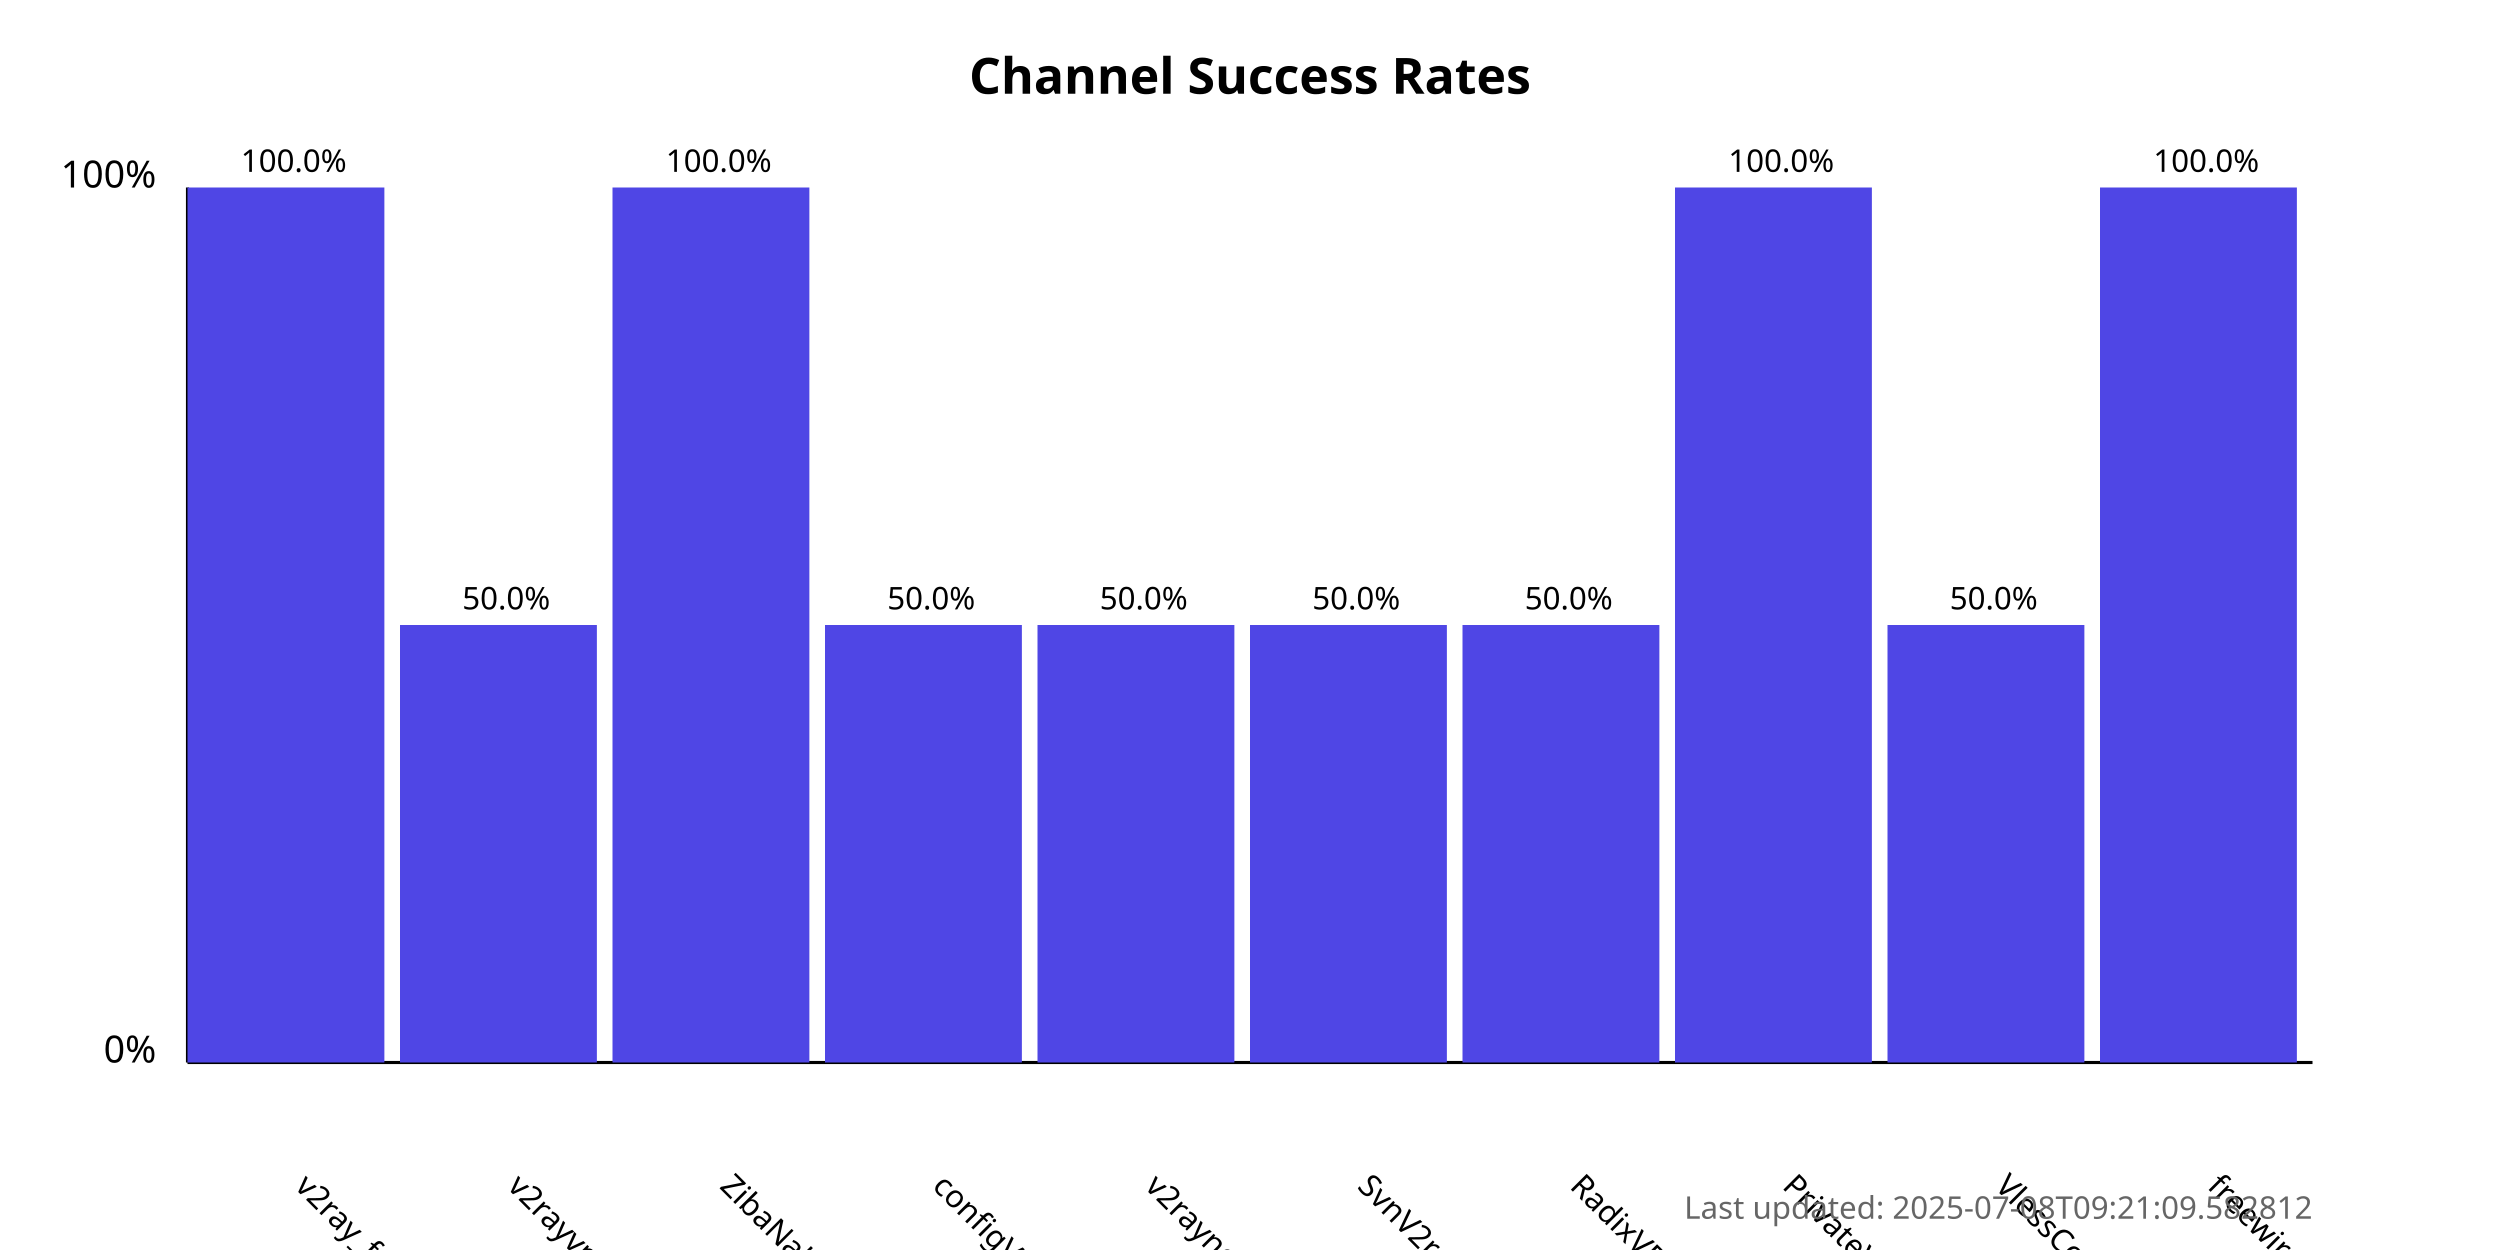
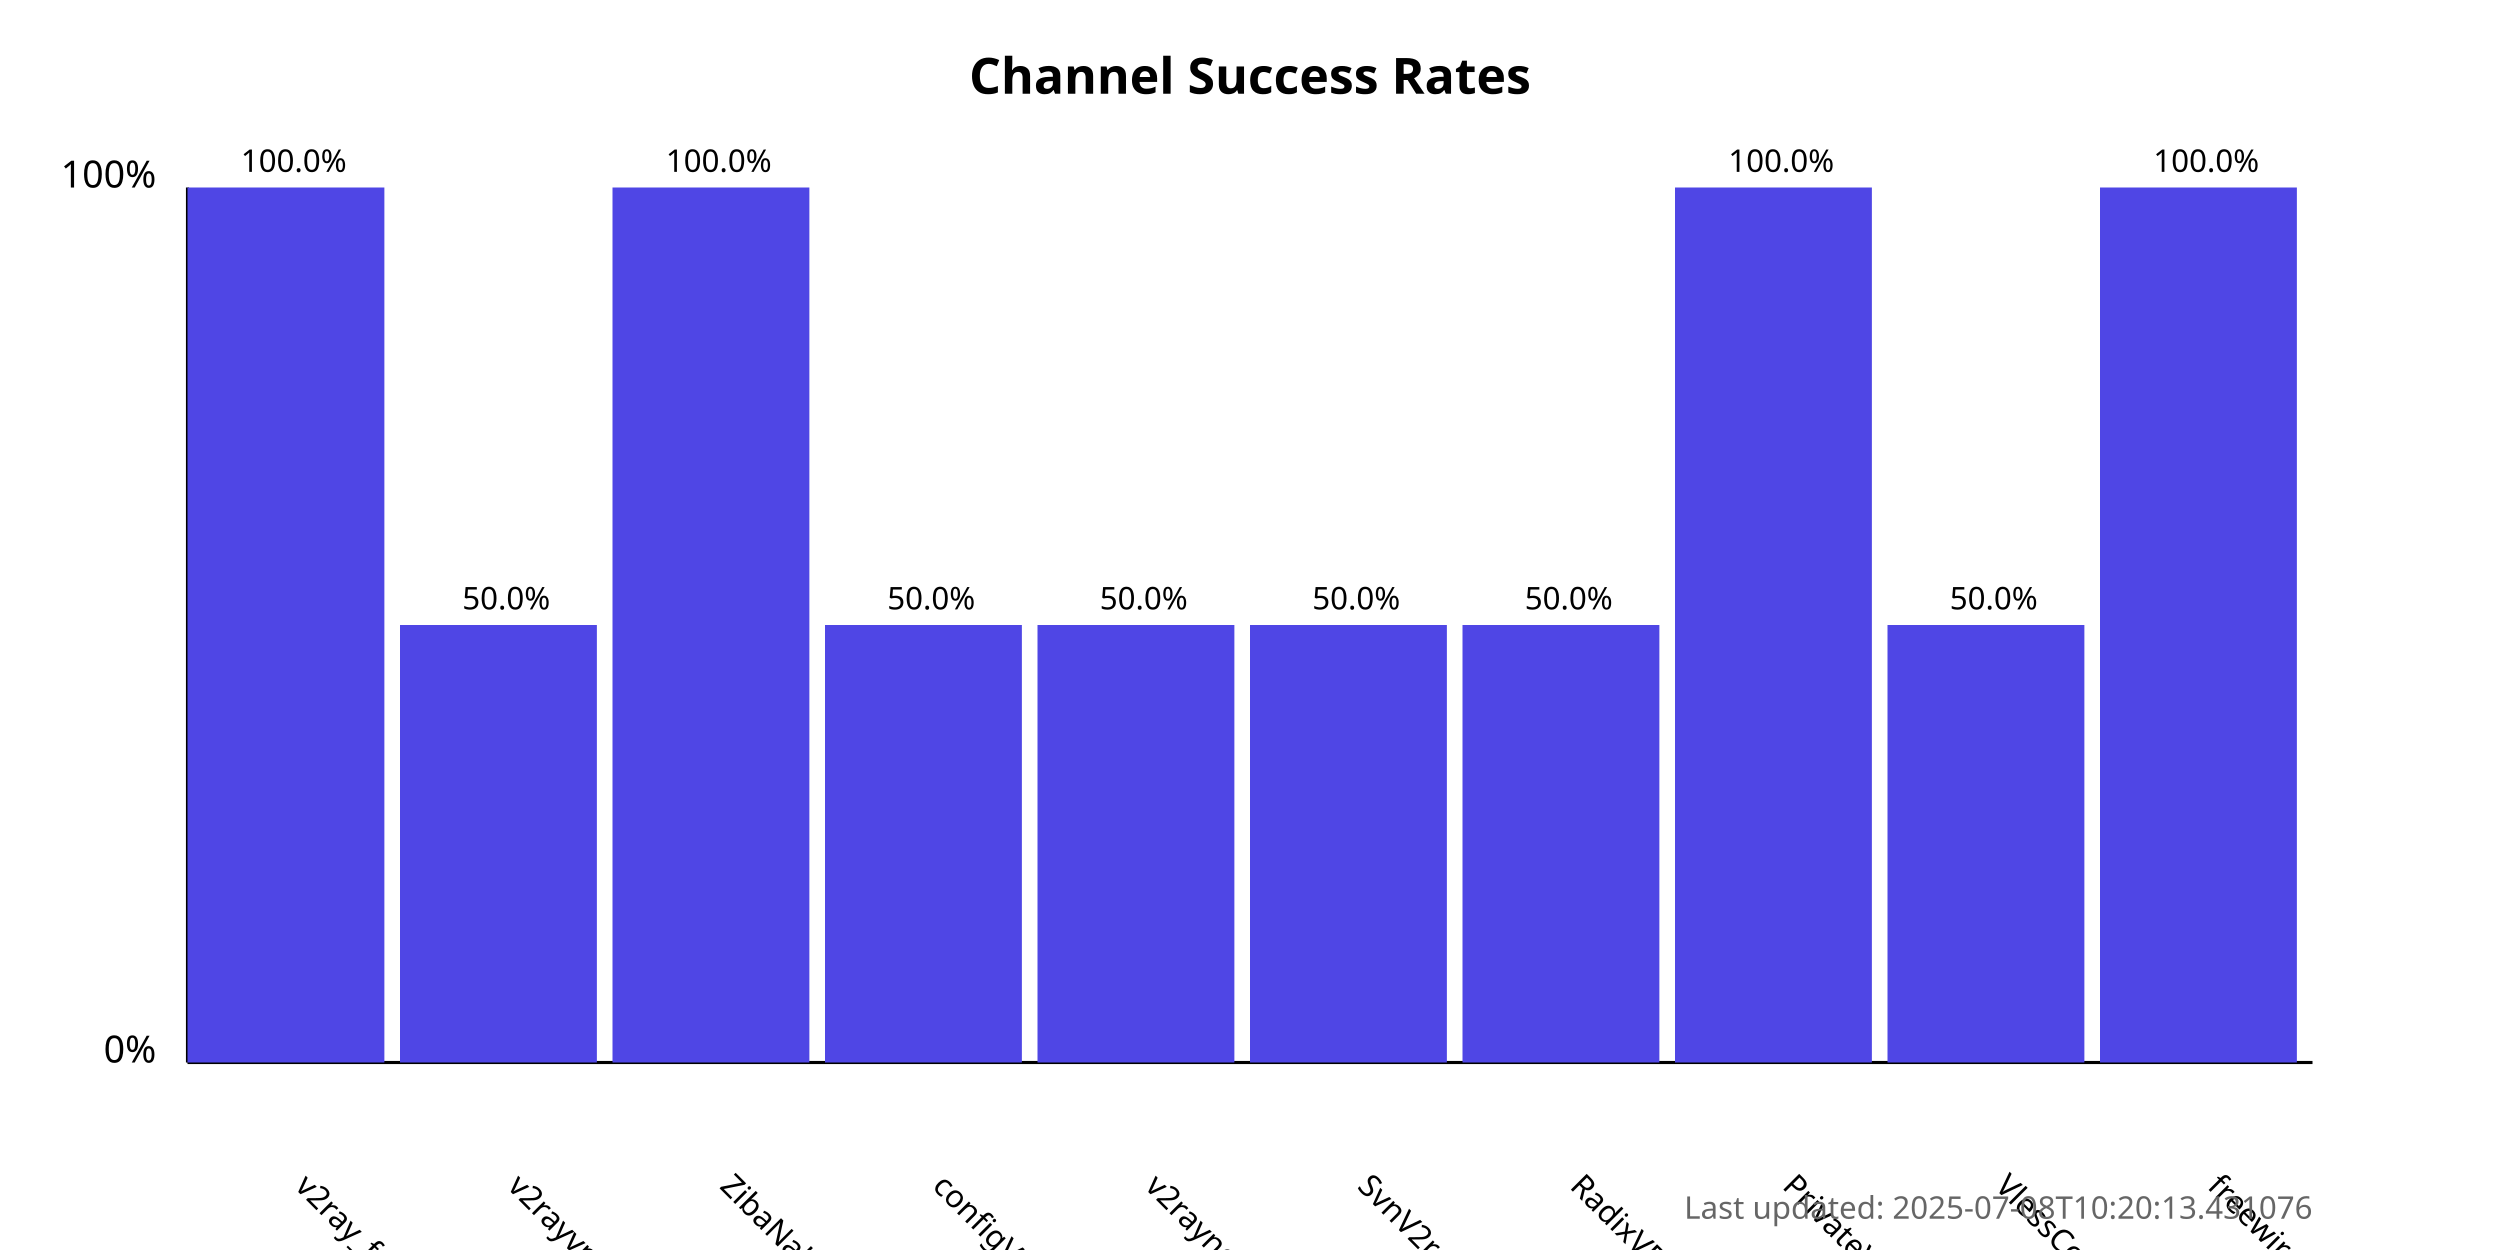
<svg xmlns="http://www.w3.org/2000/svg" width="800" height="400">
  <style>
            .chart-title { font: bold 16px sans-serif; }
            .axis-label { font: 12px sans-serif; }
            .tick-label { font: 10px sans-serif; }
            .bar { fill: #4f46e5; }
            .bar:hover { fill: #6366f1; }
            .timestamp { font: 10px sans-serif; fill: #666; }
        </style>
  <text x="400.0" y="30" text-anchor="middle" class="chart-title">
            Channel Success Rates
        </text>
  <line x1="60" y1="340" x2="60" y2="60" stroke="black" stroke-width="1" />
  <line x1="60" y1="340" x2="740" y2="340" stroke="black" stroke-width="1" />
  <text x="50" y="340" text-anchor="end" class="axis-label">0%</text>
  <text x="50" y="60" text-anchor="end" class="axis-label">100%</text>
  <g>
    <rect x="60" y="60.0" width="63.0" height="280.0" class="bar" />
    <text x="94.0" y="380" transform="rotate(45, 94.0, 380)" text-anchor="start" class="tick-label">
                v2ray_free_conf
            </text>
    <text x="94.0" y="55.0" text-anchor="middle" class="tick-label">
                100.0%
            </text>
  </g>
  <g>
    <rect x="128.0" y="200.0" width="63.0" height="140.0" class="bar" />
    <text x="162.0" y="380" transform="rotate(45, 162.0, 380)" text-anchor="start" class="tick-label">
                v2rayvpno
            </text>
    <text x="162.0" y="195.0" text-anchor="middle" class="tick-label">
                50.0%
            </text>
  </g>
  <g>
    <rect x="196.0" y="60.0" width="63.0" height="280.0" class="bar" />
    <text x="230.0" y="380" transform="rotate(45, 230.0, 380)" text-anchor="start" class="tick-label">
                ZibaNabz
            </text>
    <text x="230.0" y="55.0" text-anchor="middle" class="tick-label">
                100.0%
            </text>
  </g>
  <g>
    <rect x="264.0" y="200.0" width="63.0" height="140.0" class="bar" />
    <text x="298.0" y="380" transform="rotate(45, 298.0, 380)" text-anchor="start" class="tick-label">
                configV2rayForFree
            </text>
    <text x="298.0" y="195.0" text-anchor="middle" class="tick-label">
                50.0%
            </text>
  </g>
  <g>
    <rect x="332.0" y="200.0" width="63.0" height="140.0" class="bar" />
    <text x="366.0" y="380" transform="rotate(45, 366.0, 380)" text-anchor="start" class="tick-label">
                v2rayngvpn
            </text>
    <text x="366.0" y="195.0" text-anchor="middle" class="tick-label">
                50.0%
            </text>
  </g>
  <g>
    <rect x="400.0" y="200.0" width="63.0" height="140.0" class="bar" />
    <text x="434.0" y="380" transform="rotate(45, 434.0, 380)" text-anchor="start" class="tick-label">
                SvnV2ray
            </text>
    <text x="434.0" y="195.0" text-anchor="middle" class="tick-label">
                50.0%
            </text>
  </g>
  <g>
    <rect x="468.0" y="200.0" width="63.0" height="140.0" class="bar" />
    <text x="502.0" y="380" transform="rotate(45, 502.0, 380)" text-anchor="start" class="tick-label">
                RadixVPN
            </text>
    <text x="502.0" y="195.0" text-anchor="middle" class="tick-label">
                50.0%
            </text>
  </g>
  <g>
    <rect x="536.0" y="60.0" width="63.0" height="280.0" class="bar" />
    <text x="570.0" y="380" transform="rotate(45, 570.0, 380)" text-anchor="start" class="tick-label">
                PrivateVPNs
            </text>
    <text x="570.0" y="55.0" text-anchor="middle" class="tick-label">
                100.0%
            </text>
  </g>
  <g>
    <rect x="604.0" y="200.0" width="63.0" height="140.0" class="bar" />
    <text x="638.0" y="380" transform="rotate(45, 638.0, 380)" text-anchor="start" class="tick-label">
                VlessConfig
            </text>
    <text x="638.0" y="195.0" text-anchor="middle" class="tick-label">
                50.0%
            </text>
  </g>
  <g>
    <rect x="672.0" y="60.0" width="63.0" height="280.0" class="bar" />
    <text x="706.0" y="380" transform="rotate(45, 706.0, 380)" text-anchor="start" class="tick-label">
                freewireguard
            </text>
    <text x="706.0" y="55.0" text-anchor="middle" class="tick-label">
                100.0%
            </text>
  </g>
  <text x="740" y="390" text-anchor="end" class="timestamp">
-             Last updated: 2025-07-08T09:21:09.582812
+             Last updated: 2025-07-08T10:20:13.431076
        </text>
</svg>
